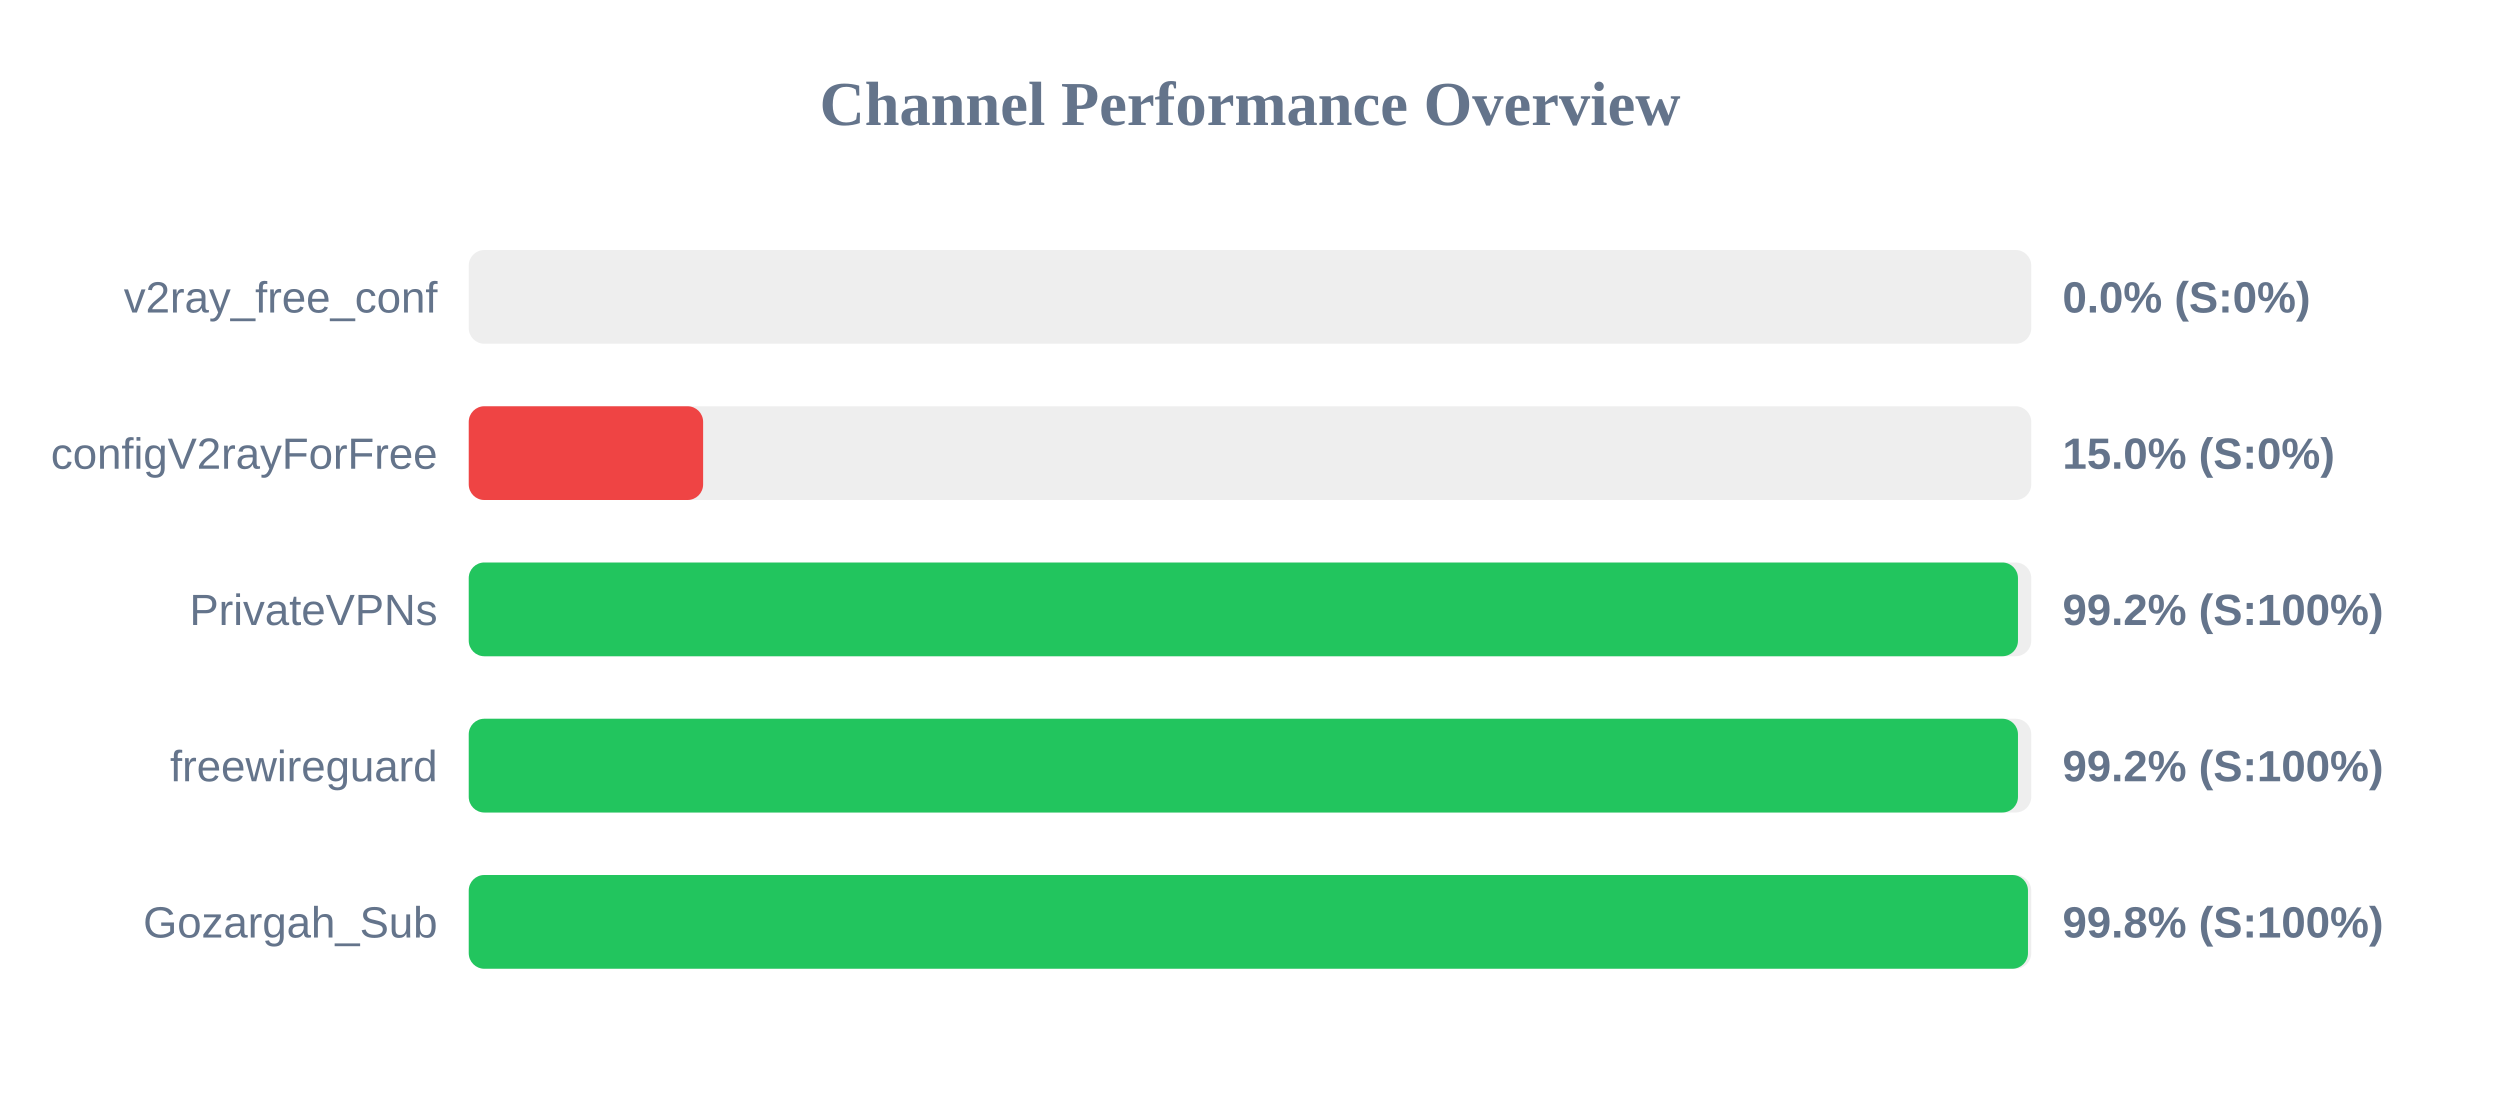
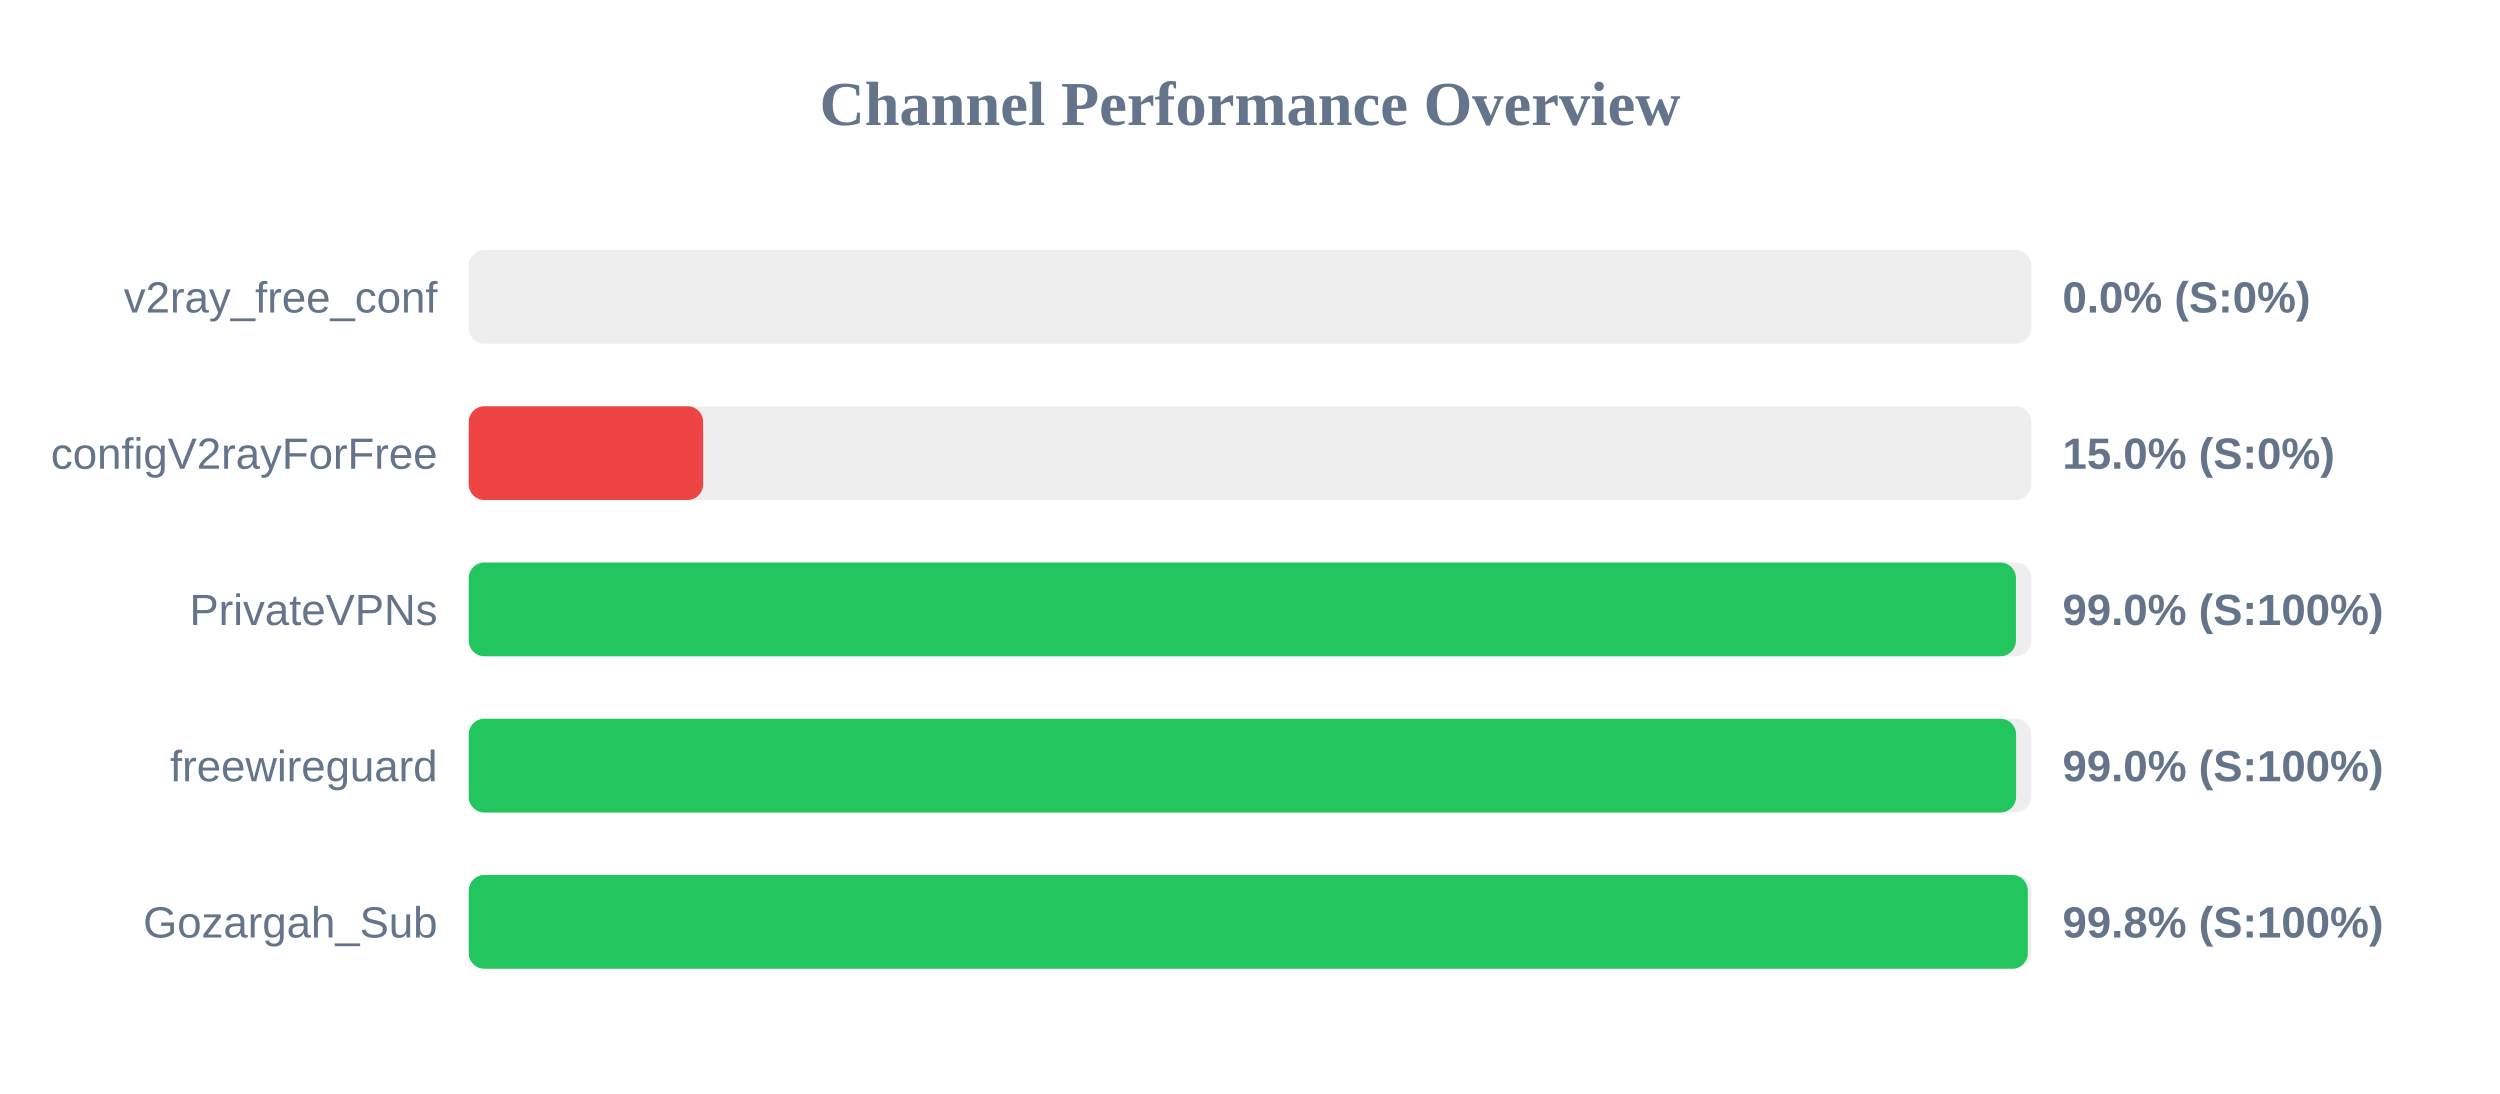
<svg xmlns="http://www.w3.org/2000/svg" width="800" height="350" version="1.1">
  <style>
        .row { font: 14px Arial; fill: #64748b; }
        .score { font: bold 14px Arial; fill: #64748b; }
    </style>
  <text x="400" y="40" text-anchor="middle" font-size="20px" font-weight="bold" fill="#64748b">Channel Performance Overview</text>
  <rect x="150" y="80" width="500" height="30" fill="#eee" rx="5" />
  <rect x="150" y="80" width="0.0" height="30" fill="#ef4444" rx="5" />
  <text x="140" y="100" text-anchor="end" class="row">v2ray_free_conf</text>
  <text x="660" y="100" text-anchor="start" class="score">0.0% (S:0%)</text>
  <rect x="150" y="130" width="500" height="30" fill="#eee" rx="5" />
  <rect x="150" y="130" width="75.0" height="30" fill="#ef4444" rx="5" />
  <text x="140" y="150" text-anchor="end" class="row">configV2rayForFree</text>
  <text x="660" y="150" text-anchor="start" class="score">15.0% (S:0%)</text>
  <rect x="150" y="180" width="500" height="30" fill="#eee" rx="5" />
-   <rect x="150" y="180" width="495.75" height="30" fill="#22c55e" rx="5" />
+   <rect x="150" y="180" width="495.1" height="30" fill="#22c55e" rx="5" />
  <text x="140" y="200" text-anchor="end" class="row">PrivateVPNs</text>
-   <text x="660" y="200" text-anchor="start" class="score">99.2% (S:100%)</text>
+   <text x="660" y="200" text-anchor="start" class="score">99.0% (S:100%)</text>
  <rect x="150" y="230" width="500" height="30" fill="#eee" rx="5" />
-   <rect x="150" y="230" width="495.75" height="30" fill="#22c55e" rx="5" />
+   <rect x="150" y="230" width="495.15" height="30" fill="#22c55e" rx="5" />
  <text x="140" y="250" text-anchor="end" class="row">freewireguard</text>
-   <text x="660" y="250" text-anchor="start" class="score">99.2% (S:100%)</text>
+   <text x="660" y="250" text-anchor="start" class="score">99.0% (S:100%)</text>
  <rect x="150" y="280" width="500" height="30" fill="#eee" rx="5" />
-   <rect x="150" y="280" width="498.95" height="30" fill="#22c55e" rx="5" />
+   <rect x="150" y="280" width="498.9" height="30" fill="#22c55e" rx="5" />
  <text x="140" y="300" text-anchor="end" class="row">Gozargah_Sub</text>
  <text x="660" y="300" text-anchor="start" class="score">99.8% (S:100%)</text>
</svg>
